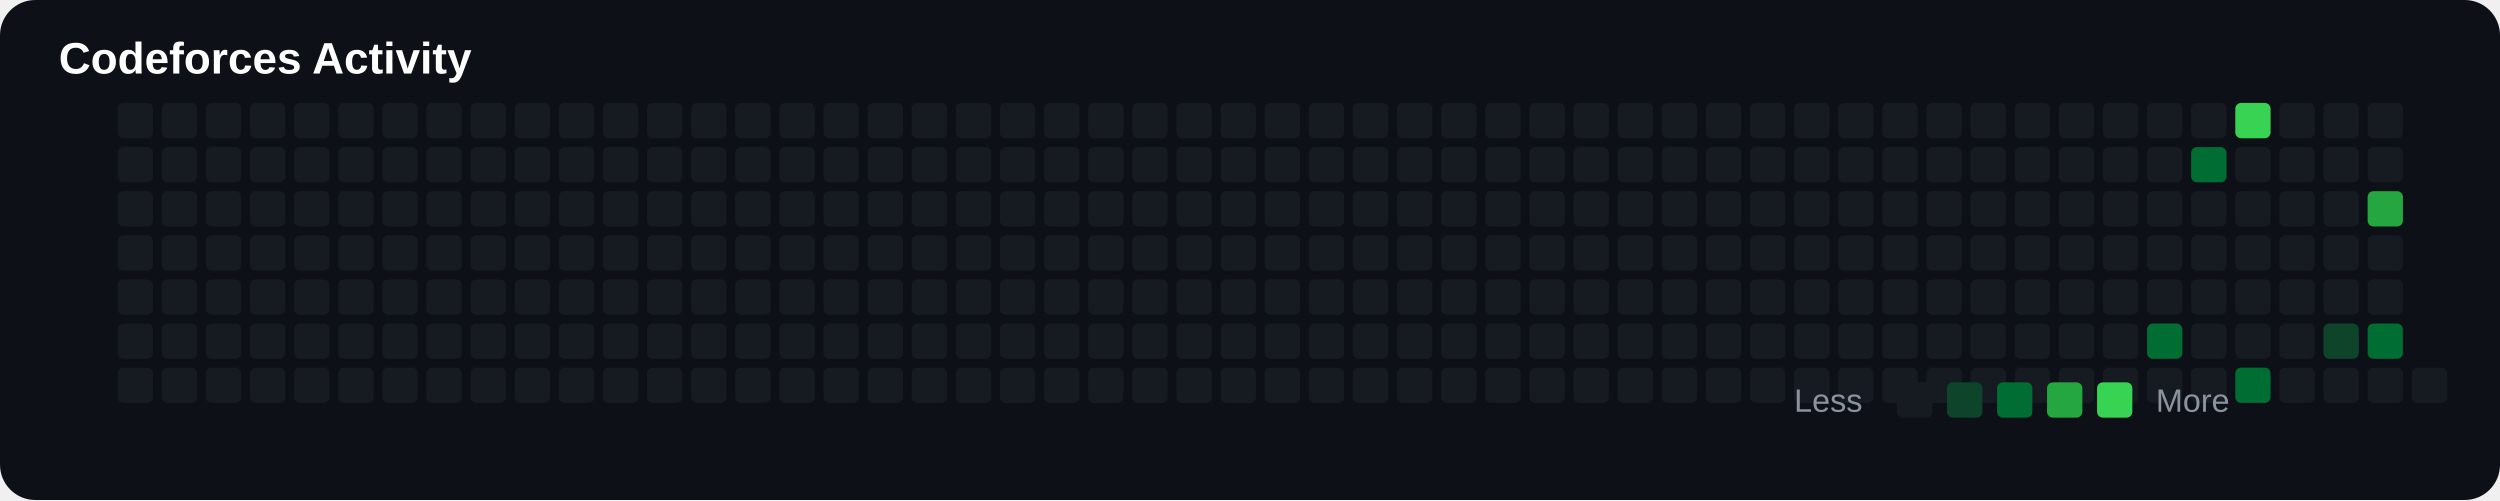
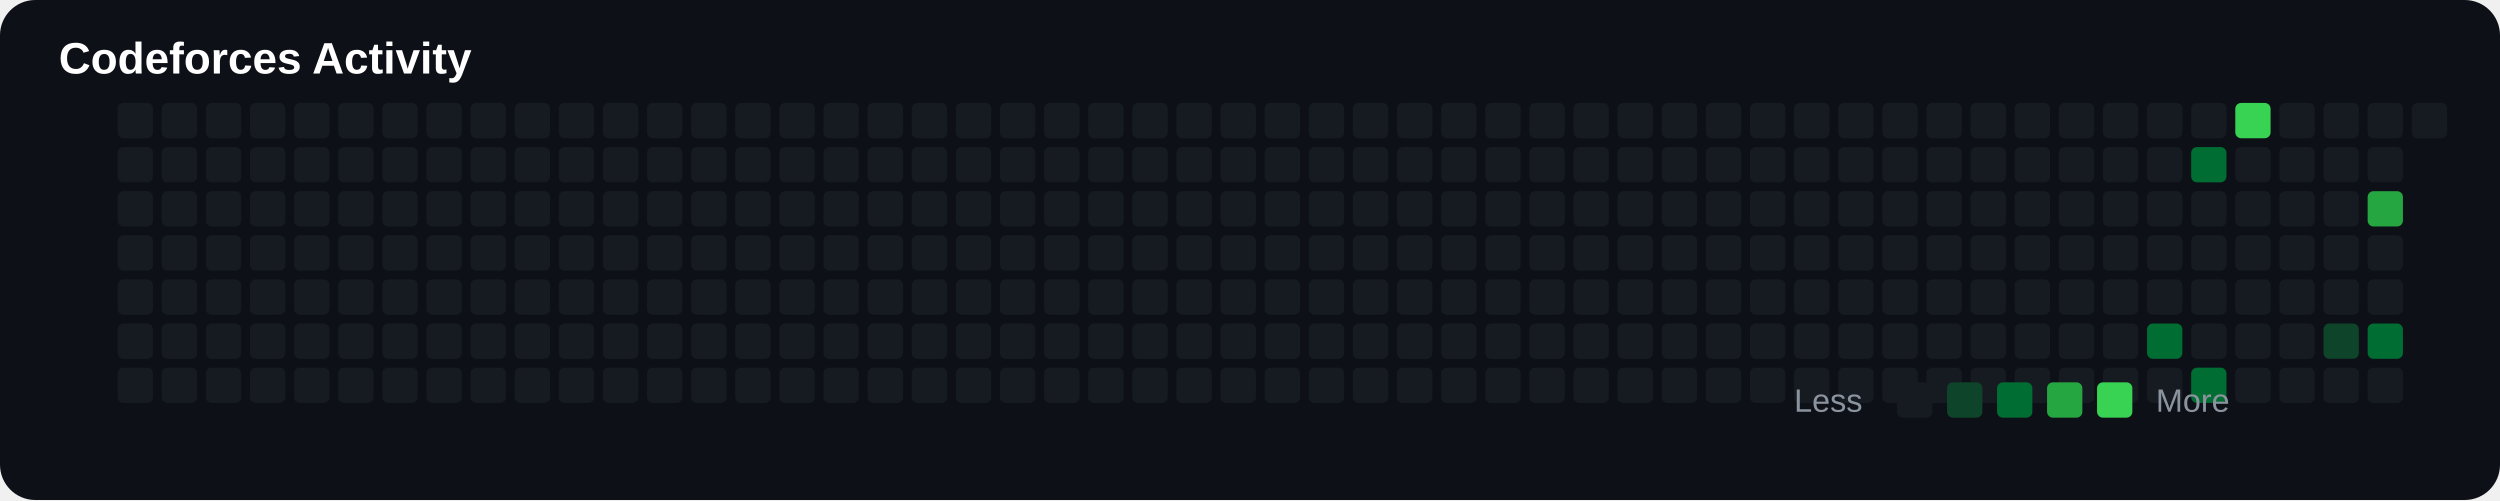
<svg xmlns="http://www.w3.org/2000/svg" width="850" height="170" viewBox="0 0 850 170">
  <rect width="100%" height="100%" rx="12" fill="#0d1117" />
  <text x="20" y="25" fill="#ffffff" font-size="15" font-family="Arial" font-weight="bold">

Codeforces Activity

</text>
+   <rect x="40" y="35" width="12" height="12" rx="2" fill="#161b22">
+ 
+ </rect>
+   <rect x="40" y="50" width="12" height="12" rx="2" fill="#161b22">
+ 
+ </rect>
+   <rect x="40" y="65" width="12" height="12" rx="2" fill="#161b22">
+ 
+ </rect>
+   <rect x="40" y="80" width="12" height="12" rx="2" fill="#161b22">
+ 
+ </rect>
+   <rect x="40" y="95" width="12" height="12" rx="2" fill="#161b22">
+ 
+ </rect>
+   <rect x="40" y="110" width="12" height="12" rx="2" fill="#161b22">
+ 
+ </rect>
  <rect x="40" y="125" width="12" height="12" rx="2" fill="#161b22">

</rect>
-   <rect x="40" y="35" width="12" height="12" rx="2" fill="#161b22">
- 
- </rect>
-   <rect x="40" y="50" width="12" height="12" rx="2" fill="#161b22">
- 
- </rect>
-   <rect x="40" y="65" width="12" height="12" rx="2" fill="#161b22">
- 
- </rect>
-   <rect x="40" y="80" width="12" height="12" rx="2" fill="#161b22">
- 
- </rect>
-   <rect x="40" y="95" width="12" height="12" rx="2" fill="#161b22">
- 
- </rect>
-   <rect x="40" y="110" width="12" height="12" rx="2" fill="#161b22">
+   <rect x="55" y="35" width="12" height="12" rx="2" fill="#161b22">
+ 
+ </rect>
+   <rect x="55" y="50" width="12" height="12" rx="2" fill="#161b22">
+ 
+ </rect>
+   <rect x="55" y="65" width="12" height="12" rx="2" fill="#161b22">
+ 
+ </rect>
+   <rect x="55" y="80" width="12" height="12" rx="2" fill="#161b22">
+ 
+ </rect>
+   <rect x="55" y="95" width="12" height="12" rx="2" fill="#161b22">
+ 
+ </rect>
+   <rect x="55" y="110" width="12" height="12" rx="2" fill="#161b22">

</rect>
  <rect x="55" y="125" width="12" height="12" rx="2" fill="#161b22">

</rect>
-   <rect x="55" y="35" width="12" height="12" rx="2" fill="#161b22">
- 
- </rect>
-   <rect x="55" y="50" width="12" height="12" rx="2" fill="#161b22">
- 
- </rect>
-   <rect x="55" y="65" width="12" height="12" rx="2" fill="#161b22">
- 
- </rect>
-   <rect x="55" y="80" width="12" height="12" rx="2" fill="#161b22">
- 
- </rect>
-   <rect x="55" y="95" width="12" height="12" rx="2" fill="#161b22">
- 
- </rect>
-   <rect x="55" y="110" width="12" height="12" rx="2" fill="#161b22">
+   <rect x="70" y="35" width="12" height="12" rx="2" fill="#161b22">
+ 
+ </rect>
+   <rect x="70" y="50" width="12" height="12" rx="2" fill="#161b22">
+ 
+ </rect>
+   <rect x="70" y="65" width="12" height="12" rx="2" fill="#161b22">
+ 
+ </rect>
+   <rect x="70" y="80" width="12" height="12" rx="2" fill="#161b22">
+ 
+ </rect>
+   <rect x="70" y="95" width="12" height="12" rx="2" fill="#161b22">
+ 
+ </rect>
+   <rect x="70" y="110" width="12" height="12" rx="2" fill="#161b22">

</rect>
  <rect x="70" y="125" width="12" height="12" rx="2" fill="#161b22">

</rect>
-   <rect x="70" y="35" width="12" height="12" rx="2" fill="#161b22">
- 
- </rect>
-   <rect x="70" y="50" width="12" height="12" rx="2" fill="#161b22">
- 
- </rect>
-   <rect x="70" y="65" width="12" height="12" rx="2" fill="#161b22">
- 
- </rect>
-   <rect x="70" y="80" width="12" height="12" rx="2" fill="#161b22">
- 
- </rect>
-   <rect x="70" y="95" width="12" height="12" rx="2" fill="#161b22">
- 
- </rect>
-   <rect x="70" y="110" width="12" height="12" rx="2" fill="#161b22">
+   <rect x="85" y="35" width="12" height="12" rx="2" fill="#161b22">
+ 
+ </rect>
+   <rect x="85" y="50" width="12" height="12" rx="2" fill="#161b22">
+ 
+ </rect>
+   <rect x="85" y="65" width="12" height="12" rx="2" fill="#161b22">
+ 
+ </rect>
+   <rect x="85" y="80" width="12" height="12" rx="2" fill="#161b22">
+ 
+ </rect>
+   <rect x="85" y="95" width="12" height="12" rx="2" fill="#161b22">
+ 
+ </rect>
+   <rect x="85" y="110" width="12" height="12" rx="2" fill="#161b22">

</rect>
  <rect x="85" y="125" width="12" height="12" rx="2" fill="#161b22">

</rect>
-   <rect x="85" y="35" width="12" height="12" rx="2" fill="#161b22">
- 
- </rect>
-   <rect x="85" y="50" width="12" height="12" rx="2" fill="#161b22">
- 
- </rect>
-   <rect x="85" y="65" width="12" height="12" rx="2" fill="#161b22">
- 
- </rect>
-   <rect x="85" y="80" width="12" height="12" rx="2" fill="#161b22">
- 
- </rect>
-   <rect x="85" y="95" width="12" height="12" rx="2" fill="#161b22">
- 
- </rect>
-   <rect x="85" y="110" width="12" height="12" rx="2" fill="#161b22">
+   <rect x="100" y="35" width="12" height="12" rx="2" fill="#161b22">
+ 
+ </rect>
+   <rect x="100" y="50" width="12" height="12" rx="2" fill="#161b22">
+ 
+ </rect>
+   <rect x="100" y="65" width="12" height="12" rx="2" fill="#161b22">
+ 
+ </rect>
+   <rect x="100" y="80" width="12" height="12" rx="2" fill="#161b22">
+ 
+ </rect>
+   <rect x="100" y="95" width="12" height="12" rx="2" fill="#161b22">
+ 
+ </rect>
+   <rect x="100" y="110" width="12" height="12" rx="2" fill="#161b22">

</rect>
  <rect x="100" y="125" width="12" height="12" rx="2" fill="#161b22">

</rect>
-   <rect x="100" y="35" width="12" height="12" rx="2" fill="#161b22">
- 
- </rect>
-   <rect x="100" y="50" width="12" height="12" rx="2" fill="#161b22">
- 
- </rect>
-   <rect x="100" y="65" width="12" height="12" rx="2" fill="#161b22">
- 
- </rect>
-   <rect x="100" y="80" width="12" height="12" rx="2" fill="#161b22">
- 
- </rect>
-   <rect x="100" y="95" width="12" height="12" rx="2" fill="#161b22">
- 
- </rect>
-   <rect x="100" y="110" width="12" height="12" rx="2" fill="#161b22">
+   <rect x="115" y="35" width="12" height="12" rx="2" fill="#161b22">
+ 
+ </rect>
+   <rect x="115" y="50" width="12" height="12" rx="2" fill="#161b22">
+ 
+ </rect>
+   <rect x="115" y="65" width="12" height="12" rx="2" fill="#161b22">
+ 
+ </rect>
+   <rect x="115" y="80" width="12" height="12" rx="2" fill="#161b22">
+ 
+ </rect>
+   <rect x="115" y="95" width="12" height="12" rx="2" fill="#161b22">
+ 
+ </rect>
+   <rect x="115" y="110" width="12" height="12" rx="2" fill="#161b22">

</rect>
  <rect x="115" y="125" width="12" height="12" rx="2" fill="#161b22">

</rect>
-   <rect x="115" y="35" width="12" height="12" rx="2" fill="#161b22">
- 
- </rect>
-   <rect x="115" y="50" width="12" height="12" rx="2" fill="#161b22">
- 
- </rect>
-   <rect x="115" y="65" width="12" height="12" rx="2" fill="#161b22">
- 
- </rect>
-   <rect x="115" y="80" width="12" height="12" rx="2" fill="#161b22">
- 
- </rect>
-   <rect x="115" y="95" width="12" height="12" rx="2" fill="#161b22">
- 
- </rect>
-   <rect x="115" y="110" width="12" height="12" rx="2" fill="#161b22">
+   <rect x="130" y="35" width="12" height="12" rx="2" fill="#161b22">
+ 
+ </rect>
+   <rect x="130" y="50" width="12" height="12" rx="2" fill="#161b22">
+ 
+ </rect>
+   <rect x="130" y="65" width="12" height="12" rx="2" fill="#161b22">
+ 
+ </rect>
+   <rect x="130" y="80" width="12" height="12" rx="2" fill="#161b22">
+ 
+ </rect>
+   <rect x="130" y="95" width="12" height="12" rx="2" fill="#161b22">
+ 
+ </rect>
+   <rect x="130" y="110" width="12" height="12" rx="2" fill="#161b22">

</rect>
  <rect x="130" y="125" width="12" height="12" rx="2" fill="#161b22">

</rect>
-   <rect x="130" y="35" width="12" height="12" rx="2" fill="#161b22">
- 
- </rect>
-   <rect x="130" y="50" width="12" height="12" rx="2" fill="#161b22">
- 
- </rect>
-   <rect x="130" y="65" width="12" height="12" rx="2" fill="#161b22">
- 
- </rect>
-   <rect x="130" y="80" width="12" height="12" rx="2" fill="#161b22">
- 
- </rect>
-   <rect x="130" y="95" width="12" height="12" rx="2" fill="#161b22">
- 
- </rect>
-   <rect x="130" y="110" width="12" height="12" rx="2" fill="#161b22">
+   <rect x="145" y="35" width="12" height="12" rx="2" fill="#161b22">
+ 
+ </rect>
+   <rect x="145" y="50" width="12" height="12" rx="2" fill="#161b22">
+ 
+ </rect>
+   <rect x="145" y="65" width="12" height="12" rx="2" fill="#161b22">
+ 
+ </rect>
+   <rect x="145" y="80" width="12" height="12" rx="2" fill="#161b22">
+ 
+ </rect>
+   <rect x="145" y="95" width="12" height="12" rx="2" fill="#161b22">
+ 
+ </rect>
+   <rect x="145" y="110" width="12" height="12" rx="2" fill="#161b22">

</rect>
  <rect x="145" y="125" width="12" height="12" rx="2" fill="#161b22">

</rect>
-   <rect x="145" y="35" width="12" height="12" rx="2" fill="#161b22">
- 
- </rect>
-   <rect x="145" y="50" width="12" height="12" rx="2" fill="#161b22">
- 
- </rect>
-   <rect x="145" y="65" width="12" height="12" rx="2" fill="#161b22">
- 
- </rect>
-   <rect x="145" y="80" width="12" height="12" rx="2" fill="#161b22">
- 
- </rect>
-   <rect x="145" y="95" width="12" height="12" rx="2" fill="#161b22">
- 
- </rect>
-   <rect x="145" y="110" width="12" height="12" rx="2" fill="#161b22">
+   <rect x="160" y="35" width="12" height="12" rx="2" fill="#161b22">
+ 
+ </rect>
+   <rect x="160" y="50" width="12" height="12" rx="2" fill="#161b22">
+ 
+ </rect>
+   <rect x="160" y="65" width="12" height="12" rx="2" fill="#161b22">
+ 
+ </rect>
+   <rect x="160" y="80" width="12" height="12" rx="2" fill="#161b22">
+ 
+ </rect>
+   <rect x="160" y="95" width="12" height="12" rx="2" fill="#161b22">
+ 
+ </rect>
+   <rect x="160" y="110" width="12" height="12" rx="2" fill="#161b22">

</rect>
  <rect x="160" y="125" width="12" height="12" rx="2" fill="#161b22">

</rect>
-   <rect x="160" y="35" width="12" height="12" rx="2" fill="#161b22">
- 
- </rect>
-   <rect x="160" y="50" width="12" height="12" rx="2" fill="#161b22">
- 
- </rect>
-   <rect x="160" y="65" width="12" height="12" rx="2" fill="#161b22">
- 
- </rect>
-   <rect x="160" y="80" width="12" height="12" rx="2" fill="#161b22">
- 
- </rect>
-   <rect x="160" y="95" width="12" height="12" rx="2" fill="#161b22">
- 
- </rect>
-   <rect x="160" y="110" width="12" height="12" rx="2" fill="#161b22">
+   <rect x="175" y="35" width="12" height="12" rx="2" fill="#161b22">
+ 
+ </rect>
+   <rect x="175" y="50" width="12" height="12" rx="2" fill="#161b22">
+ 
+ </rect>
+   <rect x="175" y="65" width="12" height="12" rx="2" fill="#161b22">
+ 
+ </rect>
+   <rect x="175" y="80" width="12" height="12" rx="2" fill="#161b22">
+ 
+ </rect>
+   <rect x="175" y="95" width="12" height="12" rx="2" fill="#161b22">
+ 
+ </rect>
+   <rect x="175" y="110" width="12" height="12" rx="2" fill="#161b22">

</rect>
  <rect x="175" y="125" width="12" height="12" rx="2" fill="#161b22">

</rect>
-   <rect x="175" y="35" width="12" height="12" rx="2" fill="#161b22">
- 
- </rect>
-   <rect x="175" y="50" width="12" height="12" rx="2" fill="#161b22">
- 
- </rect>
-   <rect x="175" y="65" width="12" height="12" rx="2" fill="#161b22">
- 
- </rect>
-   <rect x="175" y="80" width="12" height="12" rx="2" fill="#161b22">
- 
- </rect>
-   <rect x="175" y="95" width="12" height="12" rx="2" fill="#161b22">
- 
- </rect>
-   <rect x="175" y="110" width="12" height="12" rx="2" fill="#161b22">
+   <rect x="190" y="35" width="12" height="12" rx="2" fill="#161b22">
+ 
+ </rect>
+   <rect x="190" y="50" width="12" height="12" rx="2" fill="#161b22">
+ 
+ </rect>
+   <rect x="190" y="65" width="12" height="12" rx="2" fill="#161b22">
+ 
+ </rect>
+   <rect x="190" y="80" width="12" height="12" rx="2" fill="#161b22">
+ 
+ </rect>
+   <rect x="190" y="95" width="12" height="12" rx="2" fill="#161b22">
+ 
+ </rect>
+   <rect x="190" y="110" width="12" height="12" rx="2" fill="#161b22">

</rect>
  <rect x="190" y="125" width="12" height="12" rx="2" fill="#161b22">

</rect>
-   <rect x="190" y="35" width="12" height="12" rx="2" fill="#161b22">
- 
- </rect>
-   <rect x="190" y="50" width="12" height="12" rx="2" fill="#161b22">
- 
- </rect>
-   <rect x="190" y="65" width="12" height="12" rx="2" fill="#161b22">
- 
- </rect>
-   <rect x="190" y="80" width="12" height="12" rx="2" fill="#161b22">
- 
- </rect>
-   <rect x="190" y="95" width="12" height="12" rx="2" fill="#161b22">
- 
- </rect>
-   <rect x="190" y="110" width="12" height="12" rx="2" fill="#161b22">
+   <rect x="205" y="35" width="12" height="12" rx="2" fill="#161b22">
+ 
+ </rect>
+   <rect x="205" y="50" width="12" height="12" rx="2" fill="#161b22">
+ 
+ </rect>
+   <rect x="205" y="65" width="12" height="12" rx="2" fill="#161b22">
+ 
+ </rect>
+   <rect x="205" y="80" width="12" height="12" rx="2" fill="#161b22">
+ 
+ </rect>
+   <rect x="205" y="95" width="12" height="12" rx="2" fill="#161b22">
+ 
+ </rect>
+   <rect x="205" y="110" width="12" height="12" rx="2" fill="#161b22">

</rect>
  <rect x="205" y="125" width="12" height="12" rx="2" fill="#161b22">

</rect>
-   <rect x="205" y="35" width="12" height="12" rx="2" fill="#161b22">
- 
- </rect>
-   <rect x="205" y="50" width="12" height="12" rx="2" fill="#161b22">
- 
- </rect>
-   <rect x="205" y="65" width="12" height="12" rx="2" fill="#161b22">
- 
- </rect>
-   <rect x="205" y="80" width="12" height="12" rx="2" fill="#161b22">
- 
- </rect>
-   <rect x="205" y="95" width="12" height="12" rx="2" fill="#161b22">
- 
- </rect>
-   <rect x="205" y="110" width="12" height="12" rx="2" fill="#161b22">
+   <rect x="220" y="35" width="12" height="12" rx="2" fill="#161b22">
+ 
+ </rect>
+   <rect x="220" y="50" width="12" height="12" rx="2" fill="#161b22">
+ 
+ </rect>
+   <rect x="220" y="65" width="12" height="12" rx="2" fill="#161b22">
+ 
+ </rect>
+   <rect x="220" y="80" width="12" height="12" rx="2" fill="#161b22">
+ 
+ </rect>
+   <rect x="220" y="95" width="12" height="12" rx="2" fill="#161b22">
+ 
+ </rect>
+   <rect x="220" y="110" width="12" height="12" rx="2" fill="#161b22">

</rect>
  <rect x="220" y="125" width="12" height="12" rx="2" fill="#161b22">

</rect>
-   <rect x="220" y="35" width="12" height="12" rx="2" fill="#161b22">
- 
- </rect>
-   <rect x="220" y="50" width="12" height="12" rx="2" fill="#161b22">
- 
- </rect>
-   <rect x="220" y="65" width="12" height="12" rx="2" fill="#161b22">
- 
- </rect>
-   <rect x="220" y="80" width="12" height="12" rx="2" fill="#161b22">
- 
- </rect>
-   <rect x="220" y="95" width="12" height="12" rx="2" fill="#161b22">
- 
- </rect>
-   <rect x="220" y="110" width="12" height="12" rx="2" fill="#161b22">
+   <rect x="235" y="35" width="12" height="12" rx="2" fill="#161b22">
+ 
+ </rect>
+   <rect x="235" y="50" width="12" height="12" rx="2" fill="#161b22">
+ 
+ </rect>
+   <rect x="235" y="65" width="12" height="12" rx="2" fill="#161b22">
+ 
+ </rect>
+   <rect x="235" y="80" width="12" height="12" rx="2" fill="#161b22">
+ 
+ </rect>
+   <rect x="235" y="95" width="12" height="12" rx="2" fill="#161b22">
+ 
+ </rect>
+   <rect x="235" y="110" width="12" height="12" rx="2" fill="#161b22">

</rect>
  <rect x="235" y="125" width="12" height="12" rx="2" fill="#161b22">

</rect>
-   <rect x="235" y="35" width="12" height="12" rx="2" fill="#161b22">
- 
- </rect>
-   <rect x="235" y="50" width="12" height="12" rx="2" fill="#161b22">
- 
- </rect>
-   <rect x="235" y="65" width="12" height="12" rx="2" fill="#161b22">
- 
- </rect>
-   <rect x="235" y="80" width="12" height="12" rx="2" fill="#161b22">
- 
- </rect>
-   <rect x="235" y="95" width="12" height="12" rx="2" fill="#161b22">
- 
- </rect>
-   <rect x="235" y="110" width="12" height="12" rx="2" fill="#161b22">
+   <rect x="250" y="35" width="12" height="12" rx="2" fill="#161b22">
+ 
+ </rect>
+   <rect x="250" y="50" width="12" height="12" rx="2" fill="#161b22">
+ 
+ </rect>
+   <rect x="250" y="65" width="12" height="12" rx="2" fill="#161b22">
+ 
+ </rect>
+   <rect x="250" y="80" width="12" height="12" rx="2" fill="#161b22">
+ 
+ </rect>
+   <rect x="250" y="95" width="12" height="12" rx="2" fill="#161b22">
+ 
+ </rect>
+   <rect x="250" y="110" width="12" height="12" rx="2" fill="#161b22">

</rect>
  <rect x="250" y="125" width="12" height="12" rx="2" fill="#161b22">

</rect>
-   <rect x="250" y="35" width="12" height="12" rx="2" fill="#161b22">
- 
- </rect>
-   <rect x="250" y="50" width="12" height="12" rx="2" fill="#161b22">
- 
- </rect>
-   <rect x="250" y="65" width="12" height="12" rx="2" fill="#161b22">
- 
- </rect>
-   <rect x="250" y="80" width="12" height="12" rx="2" fill="#161b22">
- 
- </rect>
-   <rect x="250" y="95" width="12" height="12" rx="2" fill="#161b22">
- 
- </rect>
-   <rect x="250" y="110" width="12" height="12" rx="2" fill="#161b22">
+   <rect x="265" y="35" width="12" height="12" rx="2" fill="#161b22">
+ 
+ </rect>
+   <rect x="265" y="50" width="12" height="12" rx="2" fill="#161b22">
+ 
+ </rect>
+   <rect x="265" y="65" width="12" height="12" rx="2" fill="#161b22">
+ 
+ </rect>
+   <rect x="265" y="80" width="12" height="12" rx="2" fill="#161b22">
+ 
+ </rect>
+   <rect x="265" y="95" width="12" height="12" rx="2" fill="#161b22">
+ 
+ </rect>
+   <rect x="265" y="110" width="12" height="12" rx="2" fill="#161b22">

</rect>
  <rect x="265" y="125" width="12" height="12" rx="2" fill="#161b22">

</rect>
-   <rect x="265" y="35" width="12" height="12" rx="2" fill="#161b22">
- 
- </rect>
-   <rect x="265" y="50" width="12" height="12" rx="2" fill="#161b22">
- 
- </rect>
-   <rect x="265" y="65" width="12" height="12" rx="2" fill="#161b22">
- 
- </rect>
-   <rect x="265" y="80" width="12" height="12" rx="2" fill="#161b22">
- 
- </rect>
-   <rect x="265" y="95" width="12" height="12" rx="2" fill="#161b22">
- 
- </rect>
-   <rect x="265" y="110" width="12" height="12" rx="2" fill="#161b22">
+   <rect x="280" y="35" width="12" height="12" rx="2" fill="#161b22">
+ 
+ </rect>
+   <rect x="280" y="50" width="12" height="12" rx="2" fill="#161b22">
+ 
+ </rect>
+   <rect x="280" y="65" width="12" height="12" rx="2" fill="#161b22">
+ 
+ </rect>
+   <rect x="280" y="80" width="12" height="12" rx="2" fill="#161b22">
+ 
+ </rect>
+   <rect x="280" y="95" width="12" height="12" rx="2" fill="#161b22">
+ 
+ </rect>
+   <rect x="280" y="110" width="12" height="12" rx="2" fill="#161b22">

</rect>
  <rect x="280" y="125" width="12" height="12" rx="2" fill="#161b22">

</rect>
-   <rect x="280" y="35" width="12" height="12" rx="2" fill="#161b22">
- 
- </rect>
-   <rect x="280" y="50" width="12" height="12" rx="2" fill="#161b22">
- 
- </rect>
-   <rect x="280" y="65" width="12" height="12" rx="2" fill="#161b22">
- 
- </rect>
-   <rect x="280" y="80" width="12" height="12" rx="2" fill="#161b22">
- 
- </rect>
-   <rect x="280" y="95" width="12" height="12" rx="2" fill="#161b22">
- 
- </rect>
-   <rect x="280" y="110" width="12" height="12" rx="2" fill="#161b22">
+   <rect x="295" y="35" width="12" height="12" rx="2" fill="#161b22">
+ 
+ </rect>
+   <rect x="295" y="50" width="12" height="12" rx="2" fill="#161b22">
+ 
+ </rect>
+   <rect x="295" y="65" width="12" height="12" rx="2" fill="#161b22">
+ 
+ </rect>
+   <rect x="295" y="80" width="12" height="12" rx="2" fill="#161b22">
+ 
+ </rect>
+   <rect x="295" y="95" width="12" height="12" rx="2" fill="#161b22">
+ 
+ </rect>
+   <rect x="295" y="110" width="12" height="12" rx="2" fill="#161b22">

</rect>
  <rect x="295" y="125" width="12" height="12" rx="2" fill="#161b22">

</rect>
-   <rect x="295" y="35" width="12" height="12" rx="2" fill="#161b22">
- 
- </rect>
-   <rect x="295" y="50" width="12" height="12" rx="2" fill="#161b22">
- 
- </rect>
-   <rect x="295" y="65" width="12" height="12" rx="2" fill="#161b22">
- 
- </rect>
-   <rect x="295" y="80" width="12" height="12" rx="2" fill="#161b22">
- 
- </rect>
-   <rect x="295" y="95" width="12" height="12" rx="2" fill="#161b22">
- 
- </rect>
-   <rect x="295" y="110" width="12" height="12" rx="2" fill="#161b22">
+   <rect x="310" y="35" width="12" height="12" rx="2" fill="#161b22">
+ 
+ </rect>
+   <rect x="310" y="50" width="12" height="12" rx="2" fill="#161b22">
+ 
+ </rect>
+   <rect x="310" y="65" width="12" height="12" rx="2" fill="#161b22">
+ 
+ </rect>
+   <rect x="310" y="80" width="12" height="12" rx="2" fill="#161b22">
+ 
+ </rect>
+   <rect x="310" y="95" width="12" height="12" rx="2" fill="#161b22">
+ 
+ </rect>
+   <rect x="310" y="110" width="12" height="12" rx="2" fill="#161b22">

</rect>
  <rect x="310" y="125" width="12" height="12" rx="2" fill="#161b22">

</rect>
-   <rect x="310" y="35" width="12" height="12" rx="2" fill="#161b22">
- 
- </rect>
-   <rect x="310" y="50" width="12" height="12" rx="2" fill="#161b22">
- 
- </rect>
-   <rect x="310" y="65" width="12" height="12" rx="2" fill="#161b22">
- 
- </rect>
-   <rect x="310" y="80" width="12" height="12" rx="2" fill="#161b22">
- 
- </rect>
-   <rect x="310" y="95" width="12" height="12" rx="2" fill="#161b22">
- 
- </rect>
-   <rect x="310" y="110" width="12" height="12" rx="2" fill="#161b22">
+   <rect x="325" y="35" width="12" height="12" rx="2" fill="#161b22">
+ 
+ </rect>
+   <rect x="325" y="50" width="12" height="12" rx="2" fill="#161b22">
+ 
+ </rect>
+   <rect x="325" y="65" width="12" height="12" rx="2" fill="#161b22">
+ 
+ </rect>
+   <rect x="325" y="80" width="12" height="12" rx="2" fill="#161b22">
+ 
+ </rect>
+   <rect x="325" y="95" width="12" height="12" rx="2" fill="#161b22">
+ 
+ </rect>
+   <rect x="325" y="110" width="12" height="12" rx="2" fill="#161b22">

</rect>
  <rect x="325" y="125" width="12" height="12" rx="2" fill="#161b22">

</rect>
-   <rect x="325" y="35" width="12" height="12" rx="2" fill="#161b22">
- 
- </rect>
-   <rect x="325" y="50" width="12" height="12" rx="2" fill="#161b22">
- 
- </rect>
-   <rect x="325" y="65" width="12" height="12" rx="2" fill="#161b22">
- 
- </rect>
-   <rect x="325" y="80" width="12" height="12" rx="2" fill="#161b22">
- 
- </rect>
-   <rect x="325" y="95" width="12" height="12" rx="2" fill="#161b22">
- 
- </rect>
-   <rect x="325" y="110" width="12" height="12" rx="2" fill="#161b22">
+   <rect x="340" y="35" width="12" height="12" rx="2" fill="#161b22">
+ 
+ </rect>
+   <rect x="340" y="50" width="12" height="12" rx="2" fill="#161b22">
+ 
+ </rect>
+   <rect x="340" y="65" width="12" height="12" rx="2" fill="#161b22">
+ 
+ </rect>
+   <rect x="340" y="80" width="12" height="12" rx="2" fill="#161b22">
+ 
+ </rect>
+   <rect x="340" y="95" width="12" height="12" rx="2" fill="#161b22">
+ 
+ </rect>
+   <rect x="340" y="110" width="12" height="12" rx="2" fill="#161b22">

</rect>
  <rect x="340" y="125" width="12" height="12" rx="2" fill="#161b22">

</rect>
-   <rect x="340" y="35" width="12" height="12" rx="2" fill="#161b22">
- 
- </rect>
-   <rect x="340" y="50" width="12" height="12" rx="2" fill="#161b22">
- 
- </rect>
-   <rect x="340" y="65" width="12" height="12" rx="2" fill="#161b22">
- 
- </rect>
-   <rect x="340" y="80" width="12" height="12" rx="2" fill="#161b22">
- 
- </rect>
-   <rect x="340" y="95" width="12" height="12" rx="2" fill="#161b22">
- 
- </rect>
-   <rect x="340" y="110" width="12" height="12" rx="2" fill="#161b22">
+   <rect x="355" y="35" width="12" height="12" rx="2" fill="#161b22">
+ 
+ </rect>
+   <rect x="355" y="50" width="12" height="12" rx="2" fill="#161b22">
+ 
+ </rect>
+   <rect x="355" y="65" width="12" height="12" rx="2" fill="#161b22">
+ 
+ </rect>
+   <rect x="355" y="80" width="12" height="12" rx="2" fill="#161b22">
+ 
+ </rect>
+   <rect x="355" y="95" width="12" height="12" rx="2" fill="#161b22">
+ 
+ </rect>
+   <rect x="355" y="110" width="12" height="12" rx="2" fill="#161b22">

</rect>
  <rect x="355" y="125" width="12" height="12" rx="2" fill="#161b22">

</rect>
-   <rect x="355" y="35" width="12" height="12" rx="2" fill="#161b22">
- 
- </rect>
-   <rect x="355" y="50" width="12" height="12" rx="2" fill="#161b22">
- 
- </rect>
-   <rect x="355" y="65" width="12" height="12" rx="2" fill="#161b22">
- 
- </rect>
-   <rect x="355" y="80" width="12" height="12" rx="2" fill="#161b22">
- 
- </rect>
-   <rect x="355" y="95" width="12" height="12" rx="2" fill="#161b22">
- 
- </rect>
-   <rect x="355" y="110" width="12" height="12" rx="2" fill="#161b22">
+   <rect x="370" y="35" width="12" height="12" rx="2" fill="#161b22">
+ 
+ </rect>
+   <rect x="370" y="50" width="12" height="12" rx="2" fill="#161b22">
+ 
+ </rect>
+   <rect x="370" y="65" width="12" height="12" rx="2" fill="#161b22">
+ 
+ </rect>
+   <rect x="370" y="80" width="12" height="12" rx="2" fill="#161b22">
+ 
+ </rect>
+   <rect x="370" y="95" width="12" height="12" rx="2" fill="#161b22">
+ 
+ </rect>
+   <rect x="370" y="110" width="12" height="12" rx="2" fill="#161b22">

</rect>
  <rect x="370" y="125" width="12" height="12" rx="2" fill="#161b22">

</rect>
-   <rect x="370" y="35" width="12" height="12" rx="2" fill="#161b22">
- 
- </rect>
-   <rect x="370" y="50" width="12" height="12" rx="2" fill="#161b22">
- 
- </rect>
-   <rect x="370" y="65" width="12" height="12" rx="2" fill="#161b22">
- 
- </rect>
-   <rect x="370" y="80" width="12" height="12" rx="2" fill="#161b22">
- 
- </rect>
-   <rect x="370" y="95" width="12" height="12" rx="2" fill="#161b22">
- 
- </rect>
-   <rect x="370" y="110" width="12" height="12" rx="2" fill="#161b22">
+   <rect x="385" y="35" width="12" height="12" rx="2" fill="#161b22">
+ 
+ </rect>
+   <rect x="385" y="50" width="12" height="12" rx="2" fill="#161b22">
+ 
+ </rect>
+   <rect x="385" y="65" width="12" height="12" rx="2" fill="#161b22">
+ 
+ </rect>
+   <rect x="385" y="80" width="12" height="12" rx="2" fill="#161b22">
+ 
+ </rect>
+   <rect x="385" y="95" width="12" height="12" rx="2" fill="#161b22">
+ 
+ </rect>
+   <rect x="385" y="110" width="12" height="12" rx="2" fill="#161b22">

</rect>
  <rect x="385" y="125" width="12" height="12" rx="2" fill="#161b22">

</rect>
-   <rect x="385" y="35" width="12" height="12" rx="2" fill="#161b22">
- 
- </rect>
-   <rect x="385" y="50" width="12" height="12" rx="2" fill="#161b22">
- 
- </rect>
-   <rect x="385" y="65" width="12" height="12" rx="2" fill="#161b22">
- 
- </rect>
-   <rect x="385" y="80" width="12" height="12" rx="2" fill="#161b22">
- 
- </rect>
-   <rect x="385" y="95" width="12" height="12" rx="2" fill="#161b22">
- 
- </rect>
-   <rect x="385" y="110" width="12" height="12" rx="2" fill="#161b22">
+   <rect x="400" y="35" width="12" height="12" rx="2" fill="#161b22">
+ 
+ </rect>
+   <rect x="400" y="50" width="12" height="12" rx="2" fill="#161b22">
+ 
+ </rect>
+   <rect x="400" y="65" width="12" height="12" rx="2" fill="#161b22">
+ 
+ </rect>
+   <rect x="400" y="80" width="12" height="12" rx="2" fill="#161b22">
+ 
+ </rect>
+   <rect x="400" y="95" width="12" height="12" rx="2" fill="#161b22">
+ 
+ </rect>
+   <rect x="400" y="110" width="12" height="12" rx="2" fill="#161b22">

</rect>
  <rect x="400" y="125" width="12" height="12" rx="2" fill="#161b22">

</rect>
-   <rect x="400" y="35" width="12" height="12" rx="2" fill="#161b22">
- 
- </rect>
-   <rect x="400" y="50" width="12" height="12" rx="2" fill="#161b22">
- 
- </rect>
-   <rect x="400" y="65" width="12" height="12" rx="2" fill="#161b22">
- 
- </rect>
-   <rect x="400" y="80" width="12" height="12" rx="2" fill="#161b22">
- 
- </rect>
-   <rect x="400" y="95" width="12" height="12" rx="2" fill="#161b22">
- 
- </rect>
-   <rect x="400" y="110" width="12" height="12" rx="2" fill="#161b22">
+   <rect x="415" y="35" width="12" height="12" rx="2" fill="#161b22">
+ 
+ </rect>
+   <rect x="415" y="50" width="12" height="12" rx="2" fill="#161b22">
+ 
+ </rect>
+   <rect x="415" y="65" width="12" height="12" rx="2" fill="#161b22">
+ 
+ </rect>
+   <rect x="415" y="80" width="12" height="12" rx="2" fill="#161b22">
+ 
+ </rect>
+   <rect x="415" y="95" width="12" height="12" rx="2" fill="#161b22">
+ 
+ </rect>
+   <rect x="415" y="110" width="12" height="12" rx="2" fill="#161b22">

</rect>
  <rect x="415" y="125" width="12" height="12" rx="2" fill="#161b22">

</rect>
-   <rect x="415" y="35" width="12" height="12" rx="2" fill="#161b22">
- 
- </rect>
-   <rect x="415" y="50" width="12" height="12" rx="2" fill="#161b22">
- 
- </rect>
-   <rect x="415" y="65" width="12" height="12" rx="2" fill="#161b22">
- 
- </rect>
-   <rect x="415" y="80" width="12" height="12" rx="2" fill="#161b22">
- 
- </rect>
-   <rect x="415" y="95" width="12" height="12" rx="2" fill="#161b22">
- 
- </rect>
-   <rect x="415" y="110" width="12" height="12" rx="2" fill="#161b22">
+   <rect x="430" y="35" width="12" height="12" rx="2" fill="#161b22">
+ 
+ </rect>
+   <rect x="430" y="50" width="12" height="12" rx="2" fill="#161b22">
+ 
+ </rect>
+   <rect x="430" y="65" width="12" height="12" rx="2" fill="#161b22">
+ 
+ </rect>
+   <rect x="430" y="80" width="12" height="12" rx="2" fill="#161b22">
+ 
+ </rect>
+   <rect x="430" y="95" width="12" height="12" rx="2" fill="#161b22">
+ 
+ </rect>
+   <rect x="430" y="110" width="12" height="12" rx="2" fill="#161b22">

</rect>
  <rect x="430" y="125" width="12" height="12" rx="2" fill="#161b22">

</rect>
-   <rect x="430" y="35" width="12" height="12" rx="2" fill="#161b22">
- 
- </rect>
-   <rect x="430" y="50" width="12" height="12" rx="2" fill="#161b22">
- 
- </rect>
-   <rect x="430" y="65" width="12" height="12" rx="2" fill="#161b22">
- 
- </rect>
-   <rect x="430" y="80" width="12" height="12" rx="2" fill="#161b22">
- 
- </rect>
-   <rect x="430" y="95" width="12" height="12" rx="2" fill="#161b22">
- 
- </rect>
-   <rect x="430" y="110" width="12" height="12" rx="2" fill="#161b22">
+   <rect x="445" y="35" width="12" height="12" rx="2" fill="#161b22">
+ 
+ </rect>
+   <rect x="445" y="50" width="12" height="12" rx="2" fill="#161b22">
+ 
+ </rect>
+   <rect x="445" y="65" width="12" height="12" rx="2" fill="#161b22">
+ 
+ </rect>
+   <rect x="445" y="80" width="12" height="12" rx="2" fill="#161b22">
+ 
+ </rect>
+   <rect x="445" y="95" width="12" height="12" rx="2" fill="#161b22">
+ 
+ </rect>
+   <rect x="445" y="110" width="12" height="12" rx="2" fill="#161b22">

</rect>
  <rect x="445" y="125" width="12" height="12" rx="2" fill="#161b22">

</rect>
-   <rect x="445" y="35" width="12" height="12" rx="2" fill="#161b22">
- 
- </rect>
-   <rect x="445" y="50" width="12" height="12" rx="2" fill="#161b22">
- 
- </rect>
-   <rect x="445" y="65" width="12" height="12" rx="2" fill="#161b22">
- 
- </rect>
-   <rect x="445" y="80" width="12" height="12" rx="2" fill="#161b22">
- 
- </rect>
-   <rect x="445" y="95" width="12" height="12" rx="2" fill="#161b22">
- 
- </rect>
-   <rect x="445" y="110" width="12" height="12" rx="2" fill="#161b22">
+   <rect x="460" y="35" width="12" height="12" rx="2" fill="#161b22">
+ 
+ </rect>
+   <rect x="460" y="50" width="12" height="12" rx="2" fill="#161b22">
+ 
+ </rect>
+   <rect x="460" y="65" width="12" height="12" rx="2" fill="#161b22">
+ 
+ </rect>
+   <rect x="460" y="80" width="12" height="12" rx="2" fill="#161b22">
+ 
+ </rect>
+   <rect x="460" y="95" width="12" height="12" rx="2" fill="#161b22">
+ 
+ </rect>
+   <rect x="460" y="110" width="12" height="12" rx="2" fill="#161b22">

</rect>
  <rect x="460" y="125" width="12" height="12" rx="2" fill="#161b22">

</rect>
-   <rect x="460" y="35" width="12" height="12" rx="2" fill="#161b22">
- 
- </rect>
-   <rect x="460" y="50" width="12" height="12" rx="2" fill="#161b22">
- 
- </rect>
-   <rect x="460" y="65" width="12" height="12" rx="2" fill="#161b22">
- 
- </rect>
-   <rect x="460" y="80" width="12" height="12" rx="2" fill="#161b22">
- 
- </rect>
-   <rect x="460" y="95" width="12" height="12" rx="2" fill="#161b22">
- 
- </rect>
-   <rect x="460" y="110" width="12" height="12" rx="2" fill="#161b22">
+   <rect x="475" y="35" width="12" height="12" rx="2" fill="#161b22">
+ 
+ </rect>
+   <rect x="475" y="50" width="12" height="12" rx="2" fill="#161b22">
+ 
+ </rect>
+   <rect x="475" y="65" width="12" height="12" rx="2" fill="#161b22">
+ 
+ </rect>
+   <rect x="475" y="80" width="12" height="12" rx="2" fill="#161b22">
+ 
+ </rect>
+   <rect x="475" y="95" width="12" height="12" rx="2" fill="#161b22">
+ 
+ </rect>
+   <rect x="475" y="110" width="12" height="12" rx="2" fill="#161b22">

</rect>
  <rect x="475" y="125" width="12" height="12" rx="2" fill="#161b22">

</rect>
-   <rect x="475" y="35" width="12" height="12" rx="2" fill="#161b22">
- 
- </rect>
-   <rect x="475" y="50" width="12" height="12" rx="2" fill="#161b22">
- 
- </rect>
-   <rect x="475" y="65" width="12" height="12" rx="2" fill="#161b22">
- 
- </rect>
-   <rect x="475" y="80" width="12" height="12" rx="2" fill="#161b22">
- 
- </rect>
-   <rect x="475" y="95" width="12" height="12" rx="2" fill="#161b22">
- 
- </rect>
-   <rect x="475" y="110" width="12" height="12" rx="2" fill="#161b22">
+   <rect x="490" y="35" width="12" height="12" rx="2" fill="#161b22">
+ 
+ </rect>
+   <rect x="490" y="50" width="12" height="12" rx="2" fill="#161b22">
+ 
+ </rect>
+   <rect x="490" y="65" width="12" height="12" rx="2" fill="#161b22">
+ 
+ </rect>
+   <rect x="490" y="80" width="12" height="12" rx="2" fill="#161b22">
+ 
+ </rect>
+   <rect x="490" y="95" width="12" height="12" rx="2" fill="#161b22">
+ 
+ </rect>
+   <rect x="490" y="110" width="12" height="12" rx="2" fill="#161b22">

</rect>
  <rect x="490" y="125" width="12" height="12" rx="2" fill="#161b22">

</rect>
-   <rect x="490" y="35" width="12" height="12" rx="2" fill="#161b22">
- 
- </rect>
-   <rect x="490" y="50" width="12" height="12" rx="2" fill="#161b22">
- 
- </rect>
-   <rect x="490" y="65" width="12" height="12" rx="2" fill="#161b22">
- 
- </rect>
-   <rect x="490" y="80" width="12" height="12" rx="2" fill="#161b22">
- 
- </rect>
-   <rect x="490" y="95" width="12" height="12" rx="2" fill="#161b22">
- 
- </rect>
-   <rect x="490" y="110" width="12" height="12" rx="2" fill="#161b22">
+   <rect x="505" y="35" width="12" height="12" rx="2" fill="#161b22">
+ 
+ </rect>
+   <rect x="505" y="50" width="12" height="12" rx="2" fill="#161b22">
+ 
+ </rect>
+   <rect x="505" y="65" width="12" height="12" rx="2" fill="#161b22">
+ 
+ </rect>
+   <rect x="505" y="80" width="12" height="12" rx="2" fill="#161b22">
+ 
+ </rect>
+   <rect x="505" y="95" width="12" height="12" rx="2" fill="#161b22">
+ 
+ </rect>
+   <rect x="505" y="110" width="12" height="12" rx="2" fill="#161b22">

</rect>
  <rect x="505" y="125" width="12" height="12" rx="2" fill="#161b22">

</rect>
-   <rect x="505" y="35" width="12" height="12" rx="2" fill="#161b22">
- 
- </rect>
-   <rect x="505" y="50" width="12" height="12" rx="2" fill="#161b22">
- 
- </rect>
-   <rect x="505" y="65" width="12" height="12" rx="2" fill="#161b22">
- 
- </rect>
-   <rect x="505" y="80" width="12" height="12" rx="2" fill="#161b22">
- 
- </rect>
-   <rect x="505" y="95" width="12" height="12" rx="2" fill="#161b22">
- 
- </rect>
-   <rect x="505" y="110" width="12" height="12" rx="2" fill="#161b22">
+   <rect x="520" y="35" width="12" height="12" rx="2" fill="#161b22">
+ 
+ </rect>
+   <rect x="520" y="50" width="12" height="12" rx="2" fill="#161b22">
+ 
+ </rect>
+   <rect x="520" y="65" width="12" height="12" rx="2" fill="#161b22">
+ 
+ </rect>
+   <rect x="520" y="80" width="12" height="12" rx="2" fill="#161b22">
+ 
+ </rect>
+   <rect x="520" y="95" width="12" height="12" rx="2" fill="#161b22">
+ 
+ </rect>
+   <rect x="520" y="110" width="12" height="12" rx="2" fill="#161b22">

</rect>
  <rect x="520" y="125" width="12" height="12" rx="2" fill="#161b22">

</rect>
-   <rect x="520" y="35" width="12" height="12" rx="2" fill="#161b22">
- 
- </rect>
-   <rect x="520" y="50" width="12" height="12" rx="2" fill="#161b22">
- 
- </rect>
-   <rect x="520" y="65" width="12" height="12" rx="2" fill="#161b22">
- 
- </rect>
-   <rect x="520" y="80" width="12" height="12" rx="2" fill="#161b22">
- 
- </rect>
-   <rect x="520" y="95" width="12" height="12" rx="2" fill="#161b22">
- 
- </rect>
-   <rect x="520" y="110" width="12" height="12" rx="2" fill="#161b22">
+   <rect x="535" y="35" width="12" height="12" rx="2" fill="#161b22">
+ 
+ </rect>
+   <rect x="535" y="50" width="12" height="12" rx="2" fill="#161b22">
+ 
+ </rect>
+   <rect x="535" y="65" width="12" height="12" rx="2" fill="#161b22">
+ 
+ </rect>
+   <rect x="535" y="80" width="12" height="12" rx="2" fill="#161b22">
+ 
+ </rect>
+   <rect x="535" y="95" width="12" height="12" rx="2" fill="#161b22">
+ 
+ </rect>
+   <rect x="535" y="110" width="12" height="12" rx="2" fill="#161b22">

</rect>
  <rect x="535" y="125" width="12" height="12" rx="2" fill="#161b22">

</rect>
-   <rect x="535" y="35" width="12" height="12" rx="2" fill="#161b22">
- 
- </rect>
-   <rect x="535" y="50" width="12" height="12" rx="2" fill="#161b22">
- 
- </rect>
-   <rect x="535" y="65" width="12" height="12" rx="2" fill="#161b22">
- 
- </rect>
-   <rect x="535" y="80" width="12" height="12" rx="2" fill="#161b22">
- 
- </rect>
-   <rect x="535" y="95" width="12" height="12" rx="2" fill="#161b22">
- 
- </rect>
-   <rect x="535" y="110" width="12" height="12" rx="2" fill="#161b22">
+   <rect x="550" y="35" width="12" height="12" rx="2" fill="#161b22">
+ 
+ </rect>
+   <rect x="550" y="50" width="12" height="12" rx="2" fill="#161b22">
+ 
+ </rect>
+   <rect x="550" y="65" width="12" height="12" rx="2" fill="#161b22">
+ 
+ </rect>
+   <rect x="550" y="80" width="12" height="12" rx="2" fill="#161b22">
+ 
+ </rect>
+   <rect x="550" y="95" width="12" height="12" rx="2" fill="#161b22">
+ 
+ </rect>
+   <rect x="550" y="110" width="12" height="12" rx="2" fill="#161b22">

</rect>
  <rect x="550" y="125" width="12" height="12" rx="2" fill="#161b22">

</rect>
-   <rect x="550" y="35" width="12" height="12" rx="2" fill="#161b22">
- 
- </rect>
-   <rect x="550" y="50" width="12" height="12" rx="2" fill="#161b22">
- 
- </rect>
-   <rect x="550" y="65" width="12" height="12" rx="2" fill="#161b22">
- 
- </rect>
-   <rect x="550" y="80" width="12" height="12" rx="2" fill="#161b22">
- 
- </rect>
-   <rect x="550" y="95" width="12" height="12" rx="2" fill="#161b22">
- 
- </rect>
-   <rect x="550" y="110" width="12" height="12" rx="2" fill="#161b22">
+   <rect x="565" y="35" width="12" height="12" rx="2" fill="#161b22">
+ 
+ </rect>
+   <rect x="565" y="50" width="12" height="12" rx="2" fill="#161b22">
+ 
+ </rect>
+   <rect x="565" y="65" width="12" height="12" rx="2" fill="#161b22">
+ 
+ </rect>
+   <rect x="565" y="80" width="12" height="12" rx="2" fill="#161b22">
+ 
+ </rect>
+   <rect x="565" y="95" width="12" height="12" rx="2" fill="#161b22">
+ 
+ </rect>
+   <rect x="565" y="110" width="12" height="12" rx="2" fill="#161b22">

</rect>
  <rect x="565" y="125" width="12" height="12" rx="2" fill="#161b22">

</rect>
-   <rect x="565" y="35" width="12" height="12" rx="2" fill="#161b22">
- 
- </rect>
-   <rect x="565" y="50" width="12" height="12" rx="2" fill="#161b22">
- 
- </rect>
-   <rect x="565" y="65" width="12" height="12" rx="2" fill="#161b22">
- 
- </rect>
-   <rect x="565" y="80" width="12" height="12" rx="2" fill="#161b22">
- 
- </rect>
-   <rect x="565" y="95" width="12" height="12" rx="2" fill="#161b22">
- 
- </rect>
-   <rect x="565" y="110" width="12" height="12" rx="2" fill="#161b22">
+   <rect x="580" y="35" width="12" height="12" rx="2" fill="#161b22">
+ 
+ </rect>
+   <rect x="580" y="50" width="12" height="12" rx="2" fill="#161b22">
+ 
+ </rect>
+   <rect x="580" y="65" width="12" height="12" rx="2" fill="#161b22">
+ 
+ </rect>
+   <rect x="580" y="80" width="12" height="12" rx="2" fill="#161b22">
+ 
+ </rect>
+   <rect x="580" y="95" width="12" height="12" rx="2" fill="#161b22">
+ 
+ </rect>
+   <rect x="580" y="110" width="12" height="12" rx="2" fill="#161b22">

</rect>
  <rect x="580" y="125" width="12" height="12" rx="2" fill="#161b22">

</rect>
-   <rect x="580" y="35" width="12" height="12" rx="2" fill="#161b22">
- 
- </rect>
-   <rect x="580" y="50" width="12" height="12" rx="2" fill="#161b22">
- 
- </rect>
-   <rect x="580" y="65" width="12" height="12" rx="2" fill="#161b22">
- 
- </rect>
-   <rect x="580" y="80" width="12" height="12" rx="2" fill="#161b22">
- 
- </rect>
-   <rect x="580" y="95" width="12" height="12" rx="2" fill="#161b22">
- 
- </rect>
-   <rect x="580" y="110" width="12" height="12" rx="2" fill="#161b22">
+   <rect x="595" y="35" width="12" height="12" rx="2" fill="#161b22">
+ 
+ </rect>
+   <rect x="595" y="50" width="12" height="12" rx="2" fill="#161b22">
+ 
+ </rect>
+   <rect x="595" y="65" width="12" height="12" rx="2" fill="#161b22">
+ 
+ </rect>
+   <rect x="595" y="80" width="12" height="12" rx="2" fill="#161b22">
+ 
+ </rect>
+   <rect x="595" y="95" width="12" height="12" rx="2" fill="#161b22">
+ 
+ </rect>
+   <rect x="595" y="110" width="12" height="12" rx="2" fill="#161b22">

</rect>
  <rect x="595" y="125" width="12" height="12" rx="2" fill="#161b22">

</rect>
-   <rect x="595" y="35" width="12" height="12" rx="2" fill="#161b22">
- 
- </rect>
-   <rect x="595" y="50" width="12" height="12" rx="2" fill="#161b22">
- 
- </rect>
-   <rect x="595" y="65" width="12" height="12" rx="2" fill="#161b22">
- 
- </rect>
-   <rect x="595" y="80" width="12" height="12" rx="2" fill="#161b22">
- 
- </rect>
-   <rect x="595" y="95" width="12" height="12" rx="2" fill="#161b22">
- 
- </rect>
-   <rect x="595" y="110" width="12" height="12" rx="2" fill="#161b22">
+   <rect x="610" y="35" width="12" height="12" rx="2" fill="#161b22">
+ 
+ </rect>
+   <rect x="610" y="50" width="12" height="12" rx="2" fill="#161b22">
+ 
+ </rect>
+   <rect x="610" y="65" width="12" height="12" rx="2" fill="#161b22">
+ 
+ </rect>
+   <rect x="610" y="80" width="12" height="12" rx="2" fill="#161b22">
+ 
+ </rect>
+   <rect x="610" y="95" width="12" height="12" rx="2" fill="#161b22">
+ 
+ </rect>
+   <rect x="610" y="110" width="12" height="12" rx="2" fill="#161b22">

</rect>
  <rect x="610" y="125" width="12" height="12" rx="2" fill="#161b22">

</rect>
-   <rect x="610" y="35" width="12" height="12" rx="2" fill="#161b22">
- 
- </rect>
-   <rect x="610" y="50" width="12" height="12" rx="2" fill="#161b22">
- 
- </rect>
-   <rect x="610" y="65" width="12" height="12" rx="2" fill="#161b22">
- 
- </rect>
-   <rect x="610" y="80" width="12" height="12" rx="2" fill="#161b22">
- 
- </rect>
-   <rect x="610" y="95" width="12" height="12" rx="2" fill="#161b22">
- 
- </rect>
-   <rect x="610" y="110" width="12" height="12" rx="2" fill="#161b22">
+   <rect x="625" y="35" width="12" height="12" rx="2" fill="#161b22">
+ 
+ </rect>
+   <rect x="625" y="50" width="12" height="12" rx="2" fill="#161b22">
+ 
+ </rect>
+   <rect x="625" y="65" width="12" height="12" rx="2" fill="#161b22">
+ 
+ </rect>
+   <rect x="625" y="80" width="12" height="12" rx="2" fill="#161b22">
+ 
+ </rect>
+   <rect x="625" y="95" width="12" height="12" rx="2" fill="#161b22">
+ 
+ </rect>
+   <rect x="625" y="110" width="12" height="12" rx="2" fill="#161b22">

</rect>
  <rect x="625" y="125" width="12" height="12" rx="2" fill="#161b22">

</rect>
-   <rect x="625" y="35" width="12" height="12" rx="2" fill="#161b22">
- 
- </rect>
-   <rect x="625" y="50" width="12" height="12" rx="2" fill="#161b22">
- 
- </rect>
-   <rect x="625" y="65" width="12" height="12" rx="2" fill="#161b22">
- 
- </rect>
-   <rect x="625" y="80" width="12" height="12" rx="2" fill="#161b22">
- 
- </rect>
-   <rect x="625" y="95" width="12" height="12" rx="2" fill="#161b22">
- 
- </rect>
-   <rect x="625" y="110" width="12" height="12" rx="2" fill="#161b22">
+   <rect x="640" y="35" width="12" height="12" rx="2" fill="#161b22">
+ 
+ </rect>
+   <rect x="640" y="50" width="12" height="12" rx="2" fill="#161b22">
+ 
+ </rect>
+   <rect x="640" y="65" width="12" height="12" rx="2" fill="#161b22">
+ 
+ </rect>
+   <rect x="640" y="80" width="12" height="12" rx="2" fill="#161b22">
+ 
+ </rect>
+   <rect x="640" y="95" width="12" height="12" rx="2" fill="#161b22">
+ 
+ </rect>
+   <rect x="640" y="110" width="12" height="12" rx="2" fill="#161b22">

</rect>
  <rect x="640" y="125" width="12" height="12" rx="2" fill="#161b22">

</rect>
-   <rect x="640" y="35" width="12" height="12" rx="2" fill="#161b22">
- 
- </rect>
-   <rect x="640" y="50" width="12" height="12" rx="2" fill="#161b22">
- 
- </rect>
-   <rect x="640" y="65" width="12" height="12" rx="2" fill="#161b22">
- 
- </rect>
-   <rect x="640" y="80" width="12" height="12" rx="2" fill="#161b22">
- 
- </rect>
-   <rect x="640" y="95" width="12" height="12" rx="2" fill="#161b22">
- 
- </rect>
-   <rect x="640" y="110" width="12" height="12" rx="2" fill="#161b22">
+   <rect x="655" y="35" width="12" height="12" rx="2" fill="#161b22">
+ 
+ </rect>
+   <rect x="655" y="50" width="12" height="12" rx="2" fill="#161b22">
+ 
+ </rect>
+   <rect x="655" y="65" width="12" height="12" rx="2" fill="#161b22">
+ 
+ </rect>
+   <rect x="655" y="80" width="12" height="12" rx="2" fill="#161b22">
+ 
+ </rect>
+   <rect x="655" y="95" width="12" height="12" rx="2" fill="#161b22">
+ 
+ </rect>
+   <rect x="655" y="110" width="12" height="12" rx="2" fill="#161b22">

</rect>
  <rect x="655" y="125" width="12" height="12" rx="2" fill="#161b22">

</rect>
-   <rect x="655" y="35" width="12" height="12" rx="2" fill="#161b22">
- 
- </rect>
-   <rect x="655" y="50" width="12" height="12" rx="2" fill="#161b22">
- 
- </rect>
-   <rect x="655" y="65" width="12" height="12" rx="2" fill="#161b22">
- 
- </rect>
-   <rect x="655" y="80" width="12" height="12" rx="2" fill="#161b22">
- 
- </rect>
-   <rect x="655" y="95" width="12" height="12" rx="2" fill="#161b22">
- 
- </rect>
-   <rect x="655" y="110" width="12" height="12" rx="2" fill="#161b22">
+   <rect x="670" y="35" width="12" height="12" rx="2" fill="#161b22">
+ 
+ </rect>
+   <rect x="670" y="50" width="12" height="12" rx="2" fill="#161b22">
+ 
+ </rect>
+   <rect x="670" y="65" width="12" height="12" rx="2" fill="#161b22">
+ 
+ </rect>
+   <rect x="670" y="80" width="12" height="12" rx="2" fill="#161b22">
+ 
+ </rect>
+   <rect x="670" y="95" width="12" height="12" rx="2" fill="#161b22">
+ 
+ </rect>
+   <rect x="670" y="110" width="12" height="12" rx="2" fill="#161b22">

</rect>
  <rect x="670" y="125" width="12" height="12" rx="2" fill="#161b22">

</rect>
-   <rect x="670" y="35" width="12" height="12" rx="2" fill="#161b22">
- 
- </rect>
-   <rect x="670" y="50" width="12" height="12" rx="2" fill="#161b22">
- 
- </rect>
-   <rect x="670" y="65" width="12" height="12" rx="2" fill="#161b22">
- 
- </rect>
-   <rect x="670" y="80" width="12" height="12" rx="2" fill="#161b22">
- 
- </rect>
-   <rect x="670" y="95" width="12" height="12" rx="2" fill="#161b22">
- 
- </rect>
-   <rect x="670" y="110" width="12" height="12" rx="2" fill="#161b22">
+   <rect x="685" y="35" width="12" height="12" rx="2" fill="#161b22">
+ 
+ </rect>
+   <rect x="685" y="50" width="12" height="12" rx="2" fill="#161b22">
+ 
+ </rect>
+   <rect x="685" y="65" width="12" height="12" rx="2" fill="#161b22">
+ 
+ </rect>
+   <rect x="685" y="80" width="12" height="12" rx="2" fill="#161b22">
+ 
+ </rect>
+   <rect x="685" y="95" width="12" height="12" rx="2" fill="#161b22">
+ 
+ </rect>
+   <rect x="685" y="110" width="12" height="12" rx="2" fill="#161b22">

</rect>
  <rect x="685" y="125" width="12" height="12" rx="2" fill="#161b22">

</rect>
-   <rect x="685" y="35" width="12" height="12" rx="2" fill="#161b22">
- 
- </rect>
-   <rect x="685" y="50" width="12" height="12" rx="2" fill="#161b22">
- 
- </rect>
-   <rect x="685" y="65" width="12" height="12" rx="2" fill="#161b22">
- 
- </rect>
-   <rect x="685" y="80" width="12" height="12" rx="2" fill="#161b22">
- 
- </rect>
-   <rect x="685" y="95" width="12" height="12" rx="2" fill="#161b22">
- 
- </rect>
-   <rect x="685" y="110" width="12" height="12" rx="2" fill="#161b22">
+   <rect x="700" y="35" width="12" height="12" rx="2" fill="#161b22">
+ 
+ </rect>
+   <rect x="700" y="50" width="12" height="12" rx="2" fill="#161b22">
+ 
+ </rect>
+   <rect x="700" y="65" width="12" height="12" rx="2" fill="#161b22">
+ 
+ </rect>
+   <rect x="700" y="80" width="12" height="12" rx="2" fill="#161b22">
+ 
+ </rect>
+   <rect x="700" y="95" width="12" height="12" rx="2" fill="#161b22">
+ 
+ </rect>
+   <rect x="700" y="110" width="12" height="12" rx="2" fill="#161b22">

</rect>
  <rect x="700" y="125" width="12" height="12" rx="2" fill="#161b22">

</rect>
-   <rect x="700" y="35" width="12" height="12" rx="2" fill="#161b22">
- 
- </rect>
-   <rect x="700" y="50" width="12" height="12" rx="2" fill="#161b22">
- 
- </rect>
-   <rect x="700" y="65" width="12" height="12" rx="2" fill="#161b22">
- 
- </rect>
-   <rect x="700" y="80" width="12" height="12" rx="2" fill="#161b22">
- 
- </rect>
-   <rect x="700" y="95" width="12" height="12" rx="2" fill="#161b22">
- 
- </rect>
-   <rect x="700" y="110" width="12" height="12" rx="2" fill="#161b22">
+   <rect x="715" y="35" width="12" height="12" rx="2" fill="#161b22">
+ 
+ </rect>
+   <rect x="715" y="50" width="12" height="12" rx="2" fill="#161b22">
+ 
+ </rect>
+   <rect x="715" y="65" width="12" height="12" rx="2" fill="#161b22">
+ 
+ </rect>
+   <rect x="715" y="80" width="12" height="12" rx="2" fill="#161b22">
+ 
+ </rect>
+   <rect x="715" y="95" width="12" height="12" rx="2" fill="#161b22">
+ 
+ </rect>
+   <rect x="715" y="110" width="12" height="12" rx="2" fill="#161b22">

</rect>
  <rect x="715" y="125" width="12" height="12" rx="2" fill="#161b22">

</rect>
-   <rect x="715" y="35" width="12" height="12" rx="2" fill="#161b22">
- 
- </rect>
-   <rect x="715" y="50" width="12" height="12" rx="2" fill="#161b22">
- 
- </rect>
-   <rect x="715" y="65" width="12" height="12" rx="2" fill="#161b22">
- 
- </rect>
-   <rect x="715" y="80" width="12" height="12" rx="2" fill="#161b22">
- 
- </rect>
-   <rect x="715" y="95" width="12" height="12" rx="2" fill="#161b22">
- 
- </rect>
-   <rect x="715" y="110" width="12" height="12" rx="2" fill="#161b22">
+   <rect x="730" y="35" width="12" height="12" rx="2" fill="#161b22">
+ 
+ </rect>
+   <rect x="730" y="50" width="12" height="12" rx="2" fill="#161b22">
+ 
+ </rect>
+   <rect x="730" y="65" width="12" height="12" rx="2" fill="#161b22">
+ 
+ </rect>
+   <rect x="730" y="80" width="12" height="12" rx="2" fill="#161b22">
+ 
+ </rect>
+   <rect x="730" y="95" width="12" height="12" rx="2" fill="#161b22">
+ 
+ </rect>
+   <rect x="730" y="110" width="12" height="12" rx="2" fill="#006d32">

</rect>
  <rect x="730" y="125" width="12" height="12" rx="2" fill="#161b22">

</rect>
-   <rect x="730" y="35" width="12" height="12" rx="2" fill="#161b22">
- 
- </rect>
-   <rect x="730" y="50" width="12" height="12" rx="2" fill="#161b22">
- 
- </rect>
-   <rect x="730" y="65" width="12" height="12" rx="2" fill="#161b22">
- 
- </rect>
-   <rect x="730" y="80" width="12" height="12" rx="2" fill="#161b22">
- 
- </rect>
-   <rect x="730" y="95" width="12" height="12" rx="2" fill="#161b22">
- 
- </rect>
-   <rect x="730" y="110" width="12" height="12" rx="2" fill="#006d32">
- 
- </rect>
-   <rect x="745" y="125" width="12" height="12" rx="2" fill="#161b22">
- 
- </rect>
  <rect x="745" y="35" width="12" height="12" rx="2" fill="#161b22">

</rect>
  <rect x="745" y="50" width="12" height="12" rx="2" fill="#006d32">

</rect>
  <rect x="745" y="65" width="12" height="12" rx="2" fill="#161b22">

</rect>
  <rect x="745" y="80" width="12" height="12" rx="2" fill="#161b22">

</rect>
  <rect x="745" y="95" width="12" height="12" rx="2" fill="#161b22">

</rect>
  <rect x="745" y="110" width="12" height="12" rx="2" fill="#161b22">

</rect>
-   <rect x="760" y="125" width="12" height="12" rx="2" fill="#006d32">
+   <rect x="745" y="125" width="12" height="12" rx="2" fill="#006d32">

</rect>
  <rect x="760" y="35" width="12" height="12" rx="2" fill="#39d353">

</rect>
  <rect x="760" y="50" width="12" height="12" rx="2" fill="#161b22">

</rect>
  <rect x="760" y="65" width="12" height="12" rx="2" fill="#161b22">

</rect>
  <rect x="760" y="80" width="12" height="12" rx="2" fill="#161b22">

</rect>
  <rect x="760" y="95" width="12" height="12" rx="2" fill="#161b22">

</rect>
  <rect x="760" y="110" width="12" height="12" rx="2" fill="#161b22">

</rect>
+   <rect x="760" y="125" width="12" height="12" rx="2" fill="#161b22">
+ 
+ </rect>
+   <rect x="775" y="35" width="12" height="12" rx="2" fill="#161b22">
+ 
+ </rect>
+   <rect x="775" y="50" width="12" height="12" rx="2" fill="#161b22">
+ 
+ </rect>
+   <rect x="775" y="65" width="12" height="12" rx="2" fill="#161b22">
+ 
+ </rect>
+   <rect x="775" y="80" width="12" height="12" rx="2" fill="#161b22">
+ 
+ </rect>
+   <rect x="775" y="95" width="12" height="12" rx="2" fill="#161b22">
+ 
+ </rect>
+   <rect x="775" y="110" width="12" height="12" rx="2" fill="#161b22">
+ 
+ </rect>
  <rect x="775" y="125" width="12" height="12" rx="2" fill="#161b22">

</rect>
-   <rect x="775" y="35" width="12" height="12" rx="2" fill="#161b22">
- 
- </rect>
-   <rect x="775" y="50" width="12" height="12" rx="2" fill="#161b22">
- 
- </rect>
-   <rect x="775" y="65" width="12" height="12" rx="2" fill="#161b22">
- 
- </rect>
-   <rect x="775" y="80" width="12" height="12" rx="2" fill="#161b22">
- 
- </rect>
-   <rect x="775" y="95" width="12" height="12" rx="2" fill="#161b22">
- 
- </rect>
-   <rect x="775" y="110" width="12" height="12" rx="2" fill="#161b22">
+   <rect x="790" y="35" width="12" height="12" rx="2" fill="#161b22">
+ 
+ </rect>
+   <rect x="790" y="50" width="12" height="12" rx="2" fill="#161b22">
+ 
+ </rect>
+   <rect x="790" y="65" width="12" height="12" rx="2" fill="#161b22">
+ 
+ </rect>
+   <rect x="790" y="80" width="12" height="12" rx="2" fill="#161b22">
+ 
+ </rect>
+   <rect x="790" y="95" width="12" height="12" rx="2" fill="#161b22">
+ 
+ </rect>
+   <rect x="790" y="110" width="12" height="12" rx="2" fill="#0e4429">

</rect>
  <rect x="790" y="125" width="12" height="12" rx="2" fill="#161b22">

</rect>
-   <rect x="790" y="35" width="12" height="12" rx="2" fill="#161b22">
- 
- </rect>
-   <rect x="790" y="50" width="12" height="12" rx="2" fill="#161b22">
- 
- </rect>
-   <rect x="790" y="65" width="12" height="12" rx="2" fill="#161b22">
- 
- </rect>
-   <rect x="790" y="80" width="12" height="12" rx="2" fill="#161b22">
- 
- </rect>
-   <rect x="790" y="95" width="12" height="12" rx="2" fill="#161b22">
- 
- </rect>
-   <rect x="790" y="110" width="12" height="12" rx="2" fill="#0e4429">
+   <rect x="805" y="35" width="12" height="12" rx="2" fill="#161b22">
+ 
+ </rect>
+   <rect x="805" y="50" width="12" height="12" rx="2" fill="#161b22">
+ 
+ </rect>
+   <rect x="805" y="65" width="12" height="12" rx="2" fill="#26a641">
+ 
+ </rect>
+   <rect x="805" y="80" width="12" height="12" rx="2" fill="#161b22">
+ 
+ </rect>
+   <rect x="805" y="95" width="12" height="12" rx="2" fill="#161b22">
+ 
+ </rect>
+   <rect x="805" y="110" width="12" height="12" rx="2" fill="#006d32">

</rect>
  <rect x="805" y="125" width="12" height="12" rx="2" fill="#161b22">

</rect>
-   <rect x="805" y="35" width="12" height="12" rx="2" fill="#161b22">
- 
- </rect>
-   <rect x="805" y="50" width="12" height="12" rx="2" fill="#161b22">
- 
- </rect>
-   <rect x="805" y="65" width="12" height="12" rx="2" fill="#26a641">
- 
- </rect>
-   <rect x="805" y="80" width="12" height="12" rx="2" fill="#161b22">
- 
- </rect>
-   <rect x="805" y="95" width="12" height="12" rx="2" fill="#161b22">
- 
- </rect>
-   <rect x="805" y="110" width="12" height="12" rx="2" fill="#006d32">
- 
- </rect>
-   <rect x="820" y="125" width="12" height="12" rx="2" fill="#161b22">
+   <rect x="820" y="35" width="12" height="12" rx="2" fill="#161b22">

</rect>
  <text x="610" y="140" fill="#8b949e" font-size="11" font-family="Arial">

Less

</text>
  <rect x="645" y="130" width="12" height="12" rx="2" fill="#161b22" />
  <rect x="662" y="130" width="12" height="12" rx="2" fill="#0e4429" />
  <rect x="679" y="130" width="12" height="12" rx="2" fill="#006d32" />
  <rect x="696" y="130" width="12" height="12" rx="2" fill="#26a641" />
  <rect x="713" y="130" width="12" height="12" rx="2" fill="#39d353" />
  <text x="733" y="140" fill="#8b949e" font-size="11" font-family="Arial">

More

</text>
</svg>
